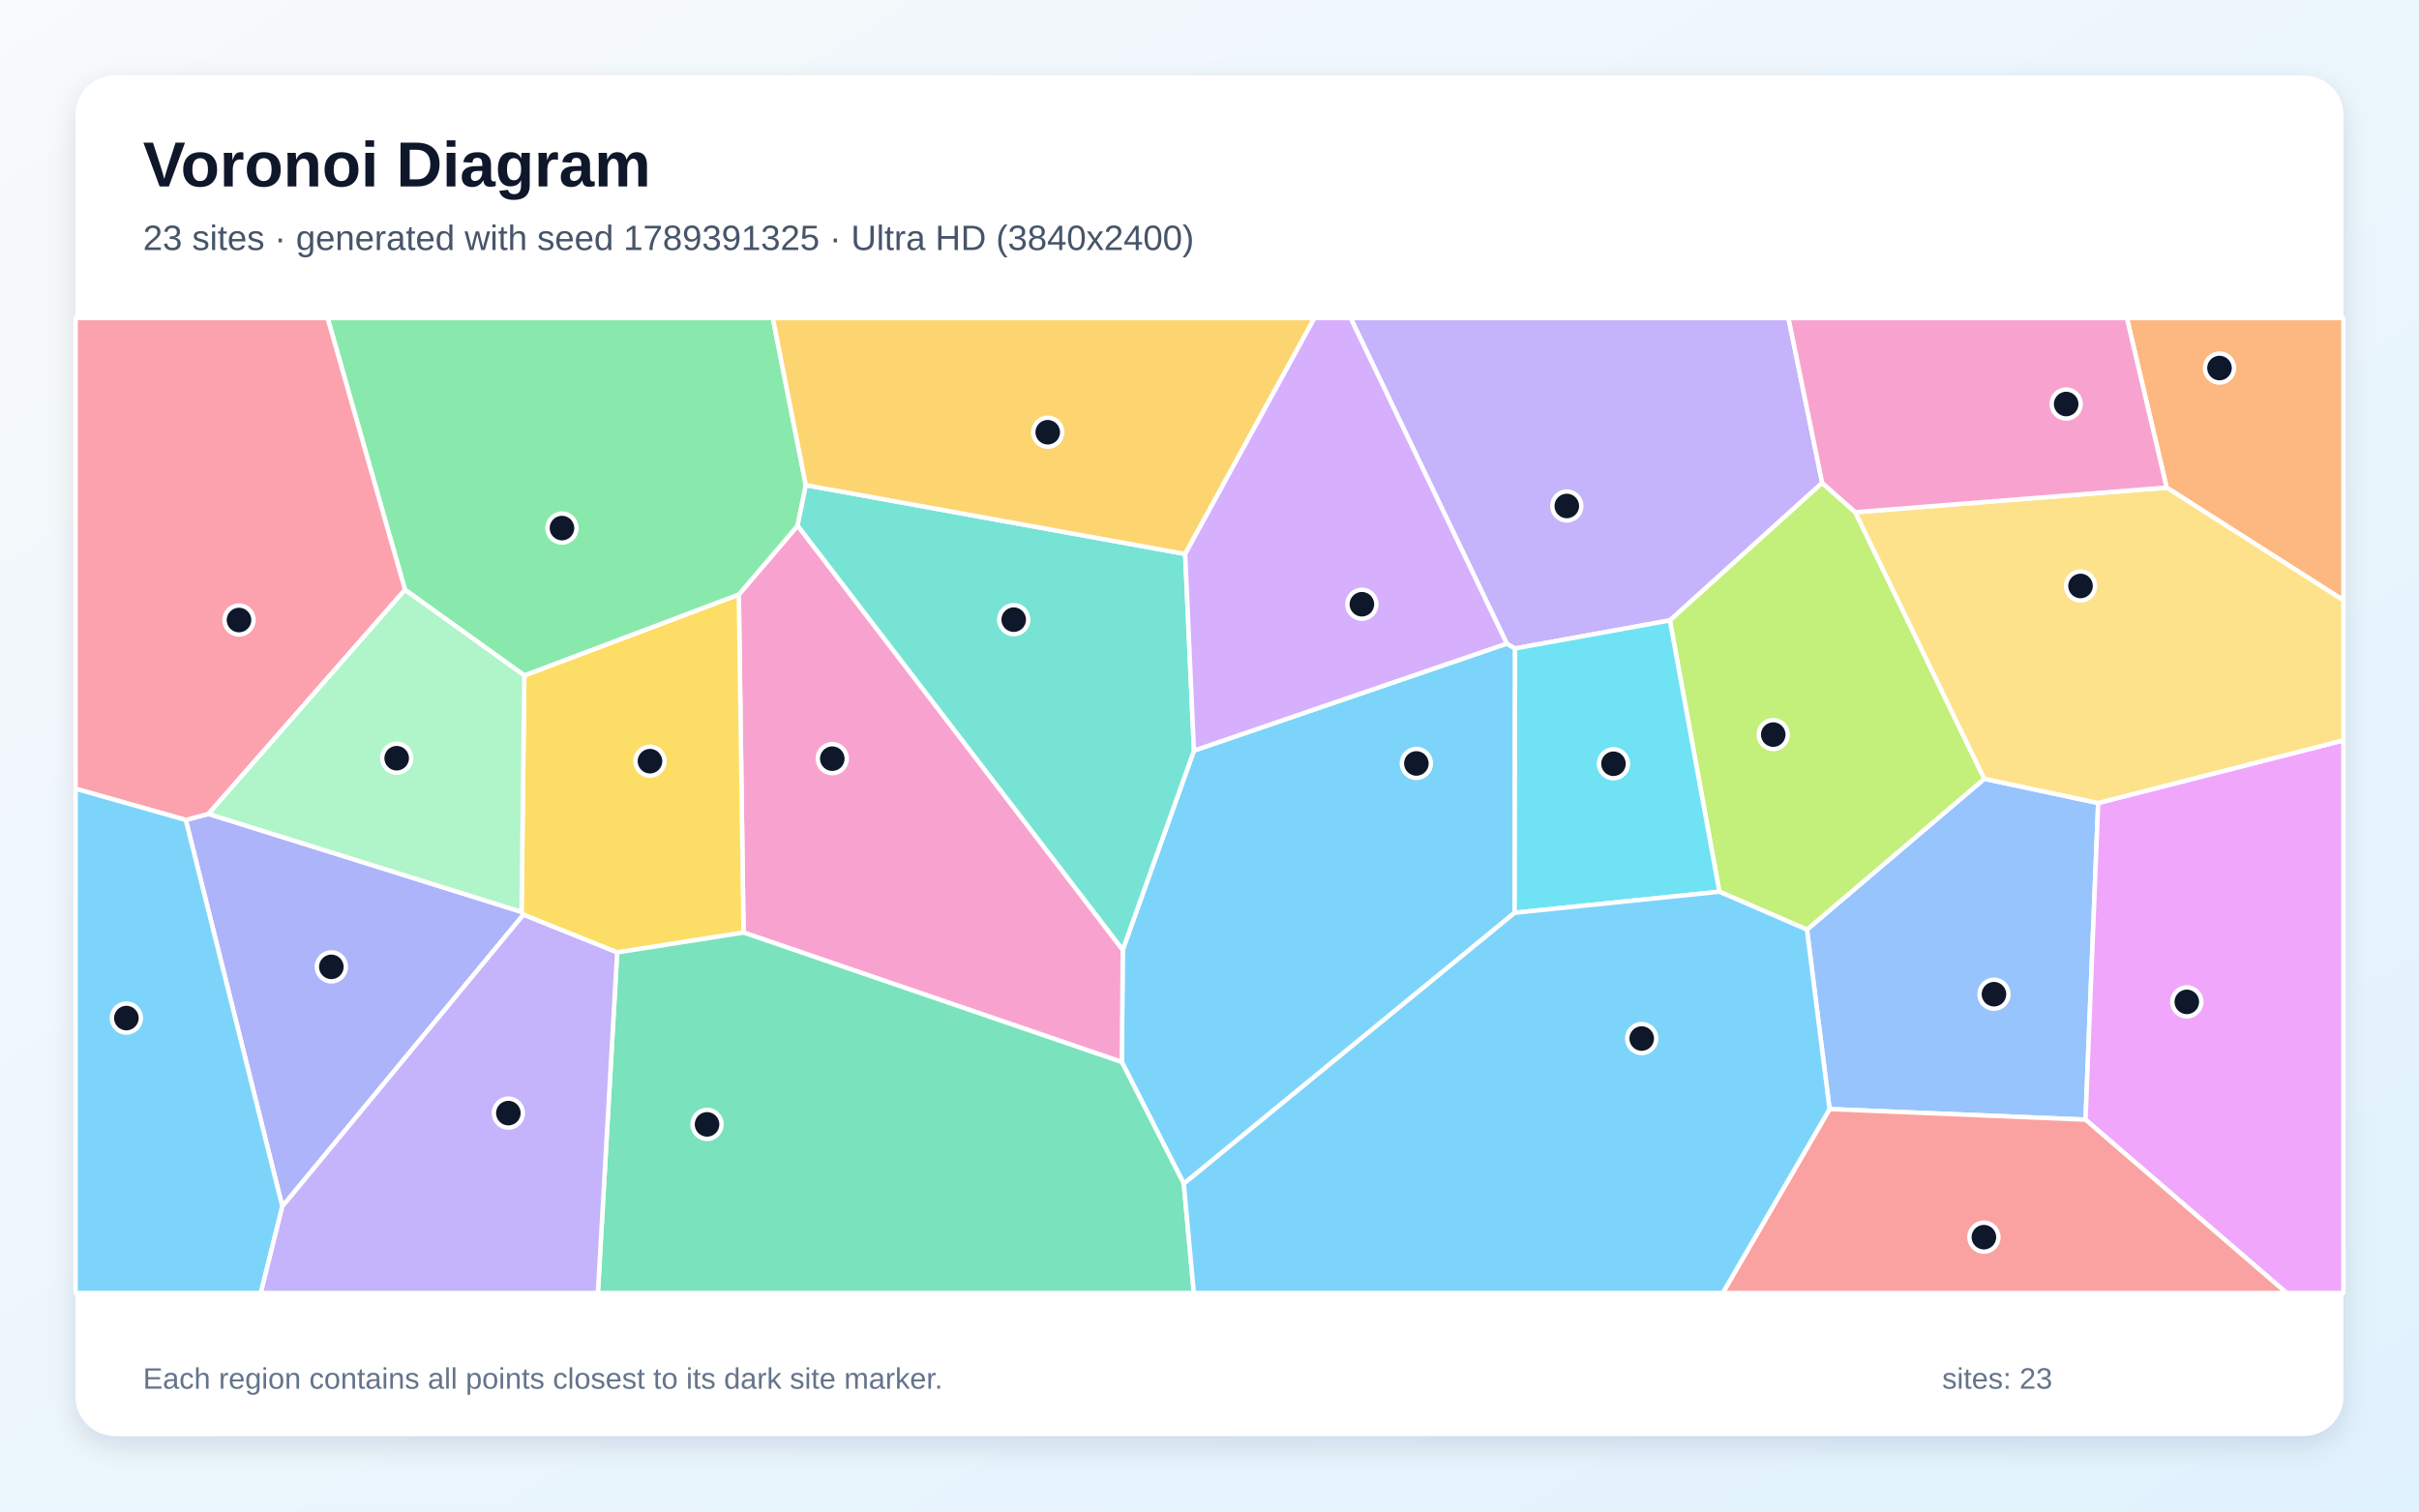
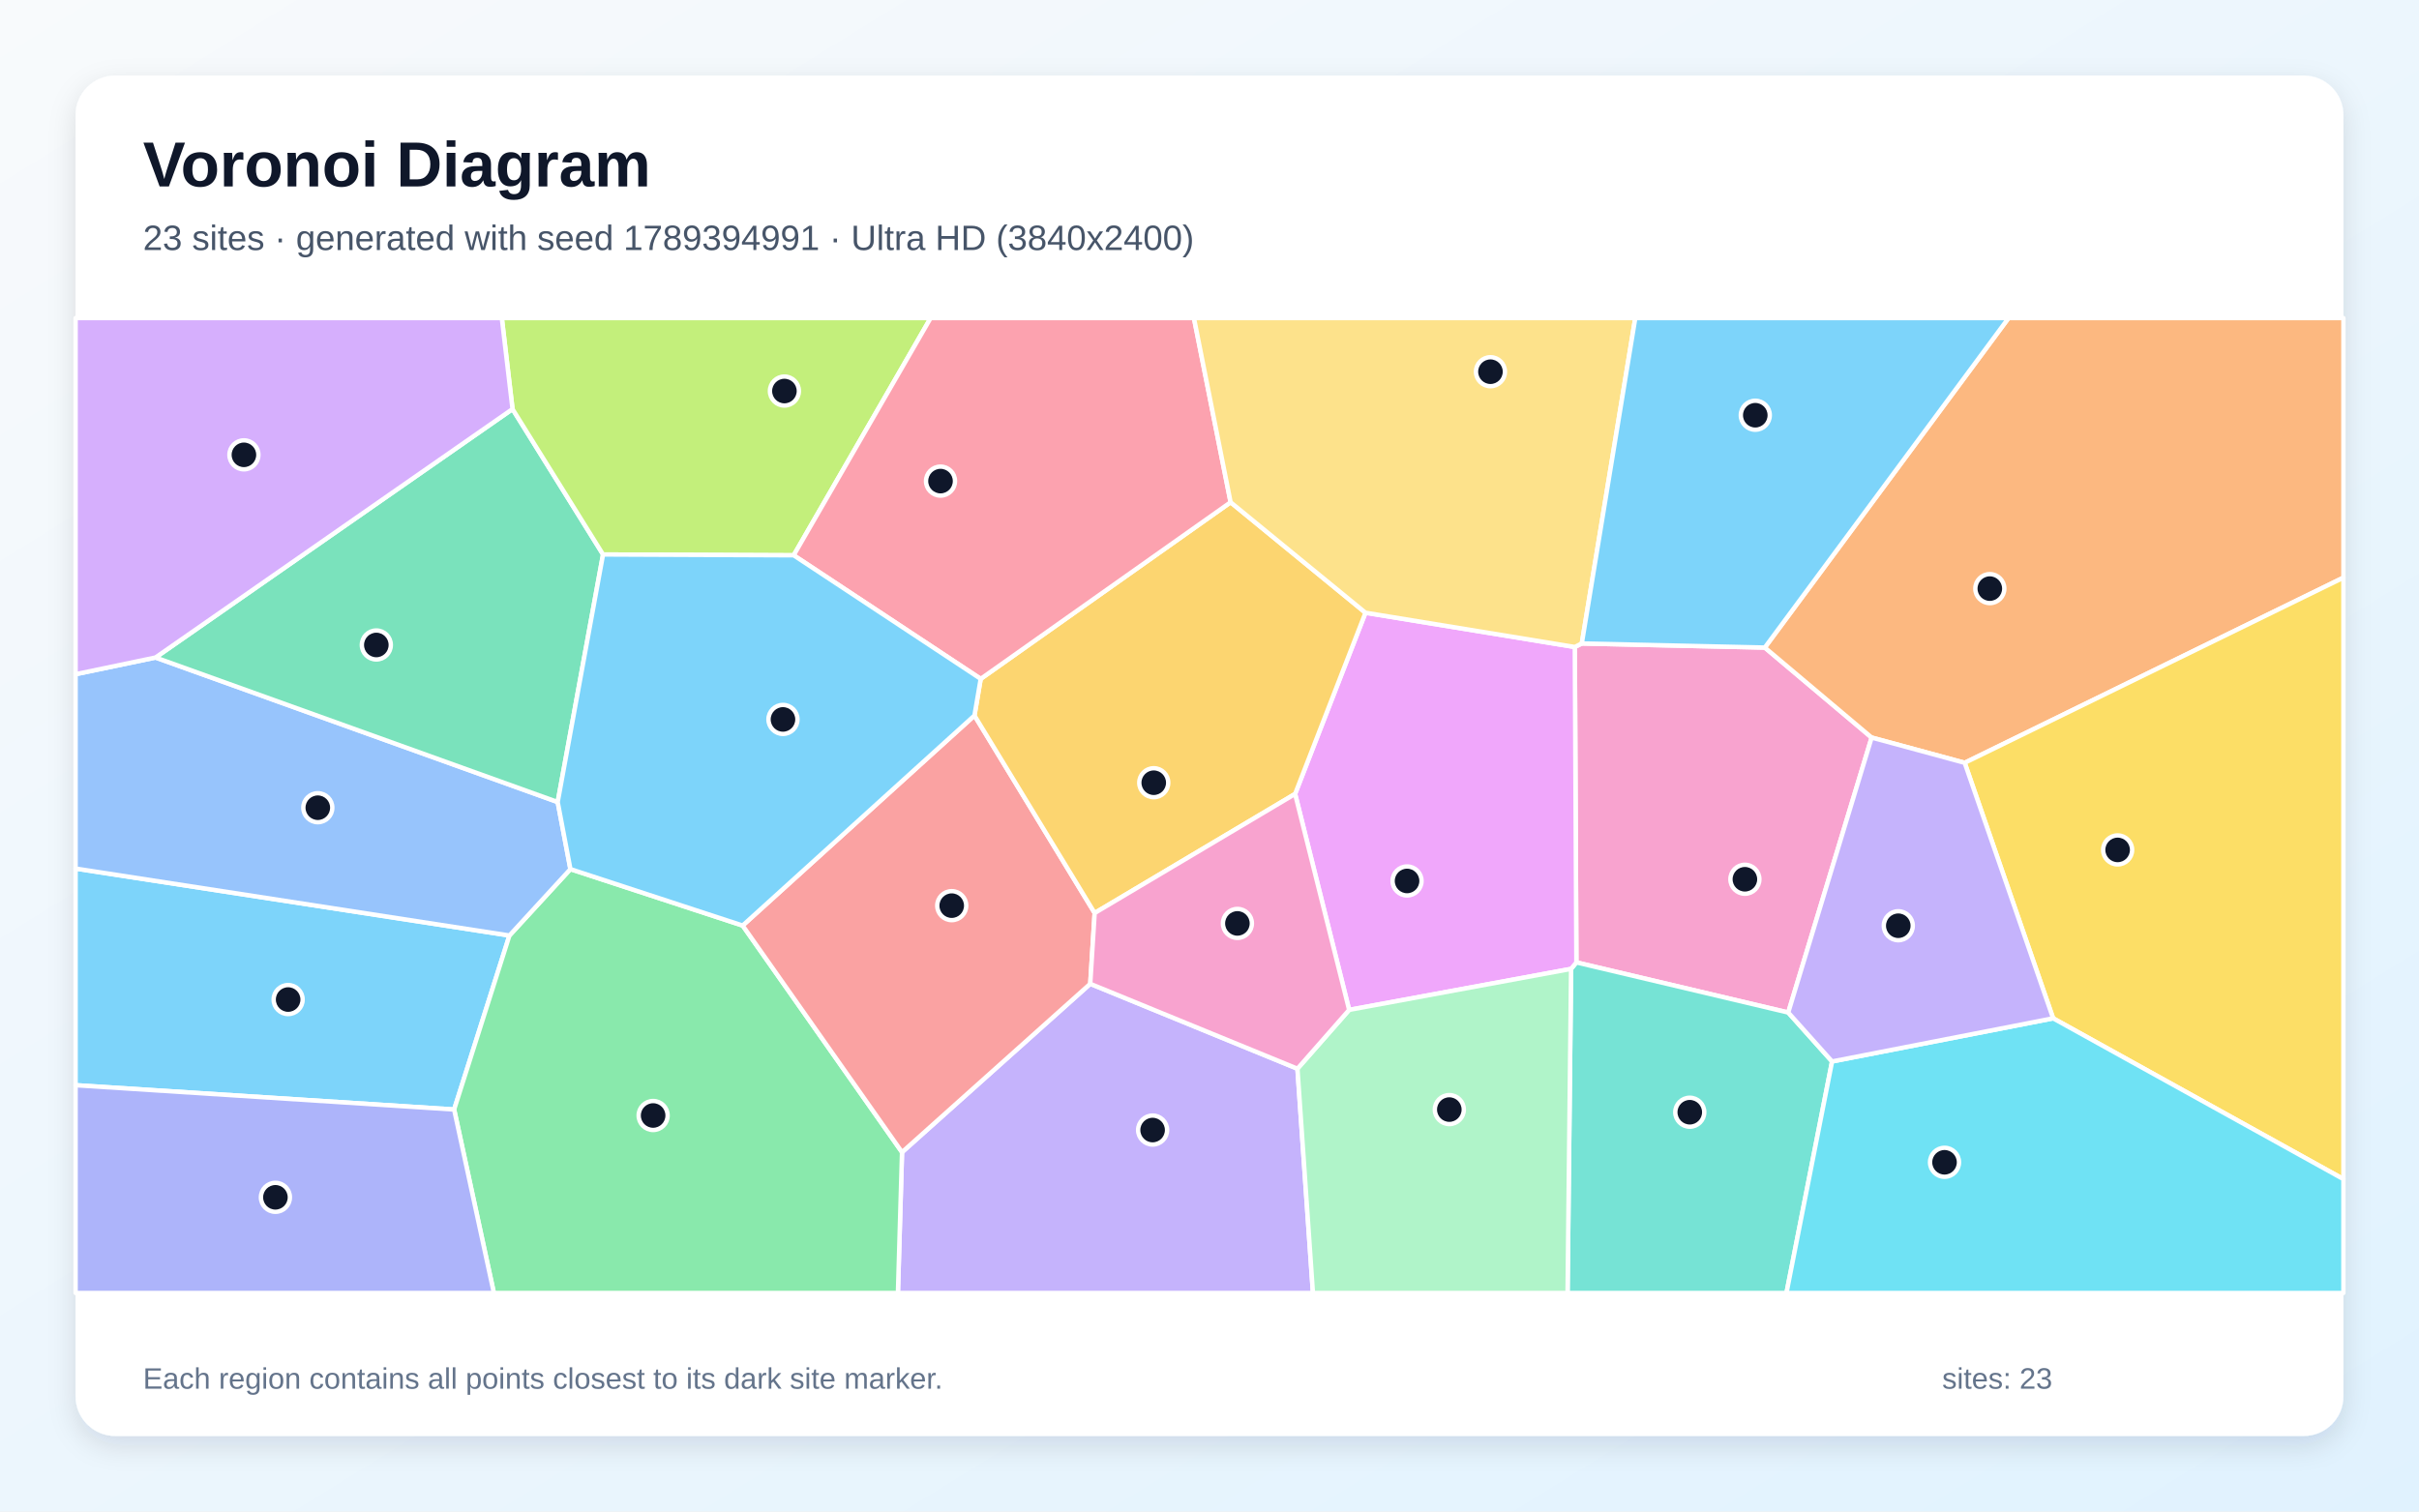
<svg xmlns="http://www.w3.org/2000/svg" width="3840" height="2400" viewBox="0 0 3840 2400" role="img" aria-labelledby="title description">
  <defs>
    <linearGradient id="background" x1="0" y1="0" x2="1" y2="1">
      <stop stop-color="#F8FAFC" />
      <stop offset="1" stop-color="#E0F2FE" />
    </linearGradient>
    <filter id="shadow" x="-5%" y="-5%" width="110%" height="110%">
      <feDropShadow dx="0" dy="15" stdDeviation="22" flood-color="#0F172A" flood-opacity=".12" />
    </filter>
  </defs>
  <rect width="3840" height="2400" fill="url(#background)" />
  <rect x="120" y="120" width="3600" height="2160" rx="63" fill="#FFFFFF" filter="url(#shadow)" />
  <g font-family="Arial, sans-serif">
    <text x="227" y="296" font-size="101" font-weight="700" fill="#0F172A">Voronoi Diagram</text>
-     <text x="227" y="397" font-size="56" fill="#475569">23 sites · generated with seed 1789391325 · Ultra HD (3840x2400)</text>
+     <text x="227" y="397" font-size="56" fill="#475569">23 sites · generated with seed 1789394991 · Ultra HD (3840x2400)</text>
  </g>
  <g stroke="#FFFFFF" stroke-width="7" stroke-linejoin="round">
-     <polygon points="1879.2,1879.5 1780.8,1686.3 1782.3,1508.1 1895.3,1191.8 2391.9,1021.9 2405.1,1029.6 2404.4,1449.3" fill="#38BDF8" fill-opacity="0.65" />
-     <polygon points="2892.6,766.8 2650.8,985.1 2405.1,1029.6 2391.9,1021.9 2144.0,505.0 2839.1,505.0" fill="#A78BFA" fill-opacity="0.65" />
-     <polygon points="1180.3,1480.7 1172.8,944.0 1266.2,834.6 1782.3,1508.1 1780.8,1686.3" fill="#F472B6" fill-opacity="0.65" />
-     <polygon points="3439.4,774.2 3376.3,505.0 3720.0,505.0 3720.0,953.1" fill="#FB923C" fill-opacity="0.65" />
-     <polygon points="979.7,1512.3 830.8,1452.4 827.9,1447.9 832.3,1072.5 1172.8,944.0 1180.3,1480.7" fill="#FACC15" fill-opacity="0.65" />
-     <polygon points="832.3,1072.5 642.9,936.5 520.0,505.0 1226.8,505.0 1279.2,770.3 1266.2,834.6 1172.8,944.0" fill="#4ADE80" fill-opacity="0.65" />
-     <polygon points="1266.2,834.6 1279.2,770.3 1881.4,879.6 1895.3,1191.8 1782.3,1508.1" fill="#2DD4BF" fill-opacity="0.65" />
-     <polygon points="2904.3,1761.0 2868.4,1476.0 3149.9,1236.6 3330.7,1275.0 3310.6,1777.8" fill="#60A5FA" fill-opacity="0.65" />
-     <polygon points="3310.6,1777.8 3330.7,1275.0 3720.0,1175.5 3720.0,2053.0 3629.8,2053.0" fill="#E879F9" fill-opacity="0.65" />
-     <polygon points="979.7,1512.3 1180.3,1480.7 1780.8,1686.3 1879.2,1879.5 1895.1,2053.0 949.1,2053.0" fill="#34D399" fill-opacity="0.65" />
-     <polygon points="2904.3,1761.0 3310.6,1777.8 3629.8,2053.0 2734.7,2053.0" fill="#F87171" fill-opacity="0.65" />
-     <polygon points="448.2,1915.6 294.9,1301.9 330.9,1292.3 827.9,1447.9 830.8,1452.4" fill="#818CF8" fill-opacity="0.65" />
-     <polygon points="1881.4,879.6 1279.2,770.3 1226.8,505.0 2086.6,505.0" fill="#FBBF24" fill-opacity="0.65" />
-     <polygon points="2945.1,813.3 3149.9,1236.6 2868.4,1476.0 2729.4,1415.9 2650.8,985.1 2892.6,766.8" fill="#A3E635" fill-opacity="0.65" />
-     <polygon points="2391.9,1021.9 1895.3,1191.8 1881.4,879.6 2086.6,505.0 2144.0,505.0" fill="#C084FC" fill-opacity="0.65" />
-     <polygon points="330.9,1292.3 294.9,1301.9 120.0,1252.4 120.0,505.0 520.0,505.0 642.9,936.5" fill="#FB7185" fill-opacity="0.65" />
-     <polygon points="2404.4,1449.3 2405.1,1029.6 2650.8,985.1 2729.4,1415.9" fill="#22D3EE" fill-opacity="0.65" />
-     <polygon points="330.9,1292.3 642.9,936.5 832.3,1072.5 827.9,1447.9" fill="#86EFAC" fill-opacity="0.65" />
-     <polygon points="3330.7,1275.0 3149.9,1236.6 2945.1,813.3 3439.4,774.2 3720.0,953.1 3720.0,1175.5" fill="#FCD34D" fill-opacity="0.65" />
-     <polygon points="120.0,1252.4 294.9,1301.9 448.2,1915.6 414.0,2053.0 120.0,2053.0" fill="#38BDF8" fill-opacity="0.65" />
-     <polygon points="1879.2,1879.5 2404.4,1449.3 2729.4,1415.9 2868.4,1476.0 2904.3,1761.0 2734.7,2053.0 1895.1,2053.0" fill="#38BDF8" fill-opacity="0.65" />
-     <polygon points="448.2,1915.6 830.8,1452.4 979.7,1512.3 949.1,2053.0 414.0,2053.0" fill="#A78BFA" fill-opacity="0.65" />
-     <polygon points="2945.1,813.3 2892.6,766.8 2839.1,505.0 3376.3,505.0 3439.4,774.2" fill="#F472B6" fill-opacity="0.65" />
+     <polygon points="120.0,1723.1 120.0,1379.1 808.7,1485.4 720.9,1761.7" fill="#38BDF8" fill-opacity="0.65" />
+     <polygon points="1431.9,1829.5 1730.7,1562.1 2059.6,1696.9 2084.2,2053.0 1425.4,2053.0" fill="#A78BFA" fill-opacity="0.65" />
+     <polygon points="2838.7,1607.7 2502.4,1528.1 2499.9,1027.3 2511.0,1021.7 2801.5,1028.2 2971.1,1171.1" fill="#F472B6" fill-opacity="0.65" />
+     <polygon points="3118.8,1211.2 2971.1,1171.1 2801.5,1028.2 3188.4,505.0 3720.0,505.0 3720.0,917.2" fill="#FB923C" fill-opacity="0.65" />
+     <polygon points="3259.2,1616.9 3118.8,1211.2 3720.0,917.2 3720.0,1872.2" fill="#FACC15" fill-opacity="0.65" />
+     <polygon points="720.9,1761.7 808.7,1485.4 905.5,1380.0 1178.9,1469.6 1431.9,1829.5 1425.4,2053.0 784.0,2053.0" fill="#4ADE80" fill-opacity="0.65" />
+     <polygon points="2494.0,1538.4 2502.4,1528.1 2838.7,1607.7 2908.3,1685.4 2835.9,2053.0 2488.4,2053.0" fill="#2DD4BF" fill-opacity="0.65" />
+     <polygon points="246.9,1044.0 885.3,1273.5 905.5,1380.0 808.7,1485.4 120.0,1379.1 120.0,1070.5" fill="#60A5FA" fill-opacity="0.65" />
+     <polygon points="2494.0,1538.4 2141.7,1603.5 2055.9,1260.6 2167.6,972.9 2499.9,1027.3 2502.4,1528.1" fill="#E879F9" fill-opacity="0.65" />
+     <polygon points="813.6,649.5 957.3,880.4 885.3,1273.5 246.9,1044.0" fill="#34D399" fill-opacity="0.65" />
+     <polygon points="1178.9,1469.6 1546.9,1136.1 1737.7,1449.7 1730.7,1562.1 1431.9,1829.5" fill="#F87171" fill-opacity="0.65" />
+     <polygon points="120.0,1723.1 720.9,1761.7 784.0,2053.0 120.0,2053.0" fill="#818CF8" fill-opacity="0.65" />
+     <polygon points="1556.8,1077.9 1953.5,797.5 2167.6,972.9 2055.9,1260.6 1737.7,1449.7 1546.9,1136.1" fill="#FBBF24" fill-opacity="0.65" />
+     <polygon points="1259.9,881.7 957.3,880.4 813.6,649.5 796.6,505.0 1477.3,505.0" fill="#A3E635" fill-opacity="0.65" />
+     <polygon points="813.6,649.5 246.9,1044.0 120.0,1070.5 120.0,505.0 796.6,505.0" fill="#C084FC" fill-opacity="0.65" />
+     <polygon points="1953.5,797.5 1556.8,1077.9 1259.9,881.7 1477.3,505.0 1895.3,505.0" fill="#FB7185" fill-opacity="0.65" />
+     <polygon points="2908.3,1685.4 3259.2,1616.9 3720.0,1872.2 3720.0,2053.0 2835.9,2053.0" fill="#22D3EE" fill-opacity="0.65" />
+     <polygon points="2059.6,1696.9 2141.7,1603.5 2494.0,1538.4 2488.4,2053.0 2084.2,2053.0" fill="#86EFAC" fill-opacity="0.65" />
+     <polygon points="2511.0,1021.7 2499.9,1027.3 2167.6,972.9 1953.5,797.5 1895.3,505.0 2595.9,505.0" fill="#FCD34D" fill-opacity="0.65" />
+     <polygon points="1259.9,881.7 1556.8,1077.9 1546.9,1136.1 1178.9,1469.6 905.5,1380.0 885.3,1273.5 957.3,880.4" fill="#38BDF8" fill-opacity="0.65" />
+     <polygon points="2801.5,1028.2 2511.0,1021.7 2595.9,505.0 3188.4,505.0" fill="#38BDF8" fill-opacity="0.65" />
+     <polygon points="2908.3,1685.4 2838.7,1607.7 2971.1,1171.1 3118.8,1211.2 3259.2,1616.9" fill="#A78BFA" fill-opacity="0.65" />
+     <polygon points="2055.9,1260.6 2141.7,1603.5 2059.6,1696.9 1730.7,1562.1 1737.7,1449.7" fill="#F472B6" fill-opacity="0.65" />
  </g>
  <g>
-     <circle cx="2248.4" cy="1212.2" r="23" fill="#0F172A" stroke="#FFFFFF" stroke-width="7" />
-     <circle cx="2487.2" cy="803.4" r="23" fill="#0F172A" stroke="#FFFFFF" stroke-width="7" />
-     <circle cx="1321.2" cy="1204.6" r="23" fill="#0F172A" stroke="#FFFFFF" stroke-width="7" />
-     <circle cx="3523.3" cy="584.4" r="23" fill="#0F172A" stroke="#FFFFFF" stroke-width="7" />
-     <circle cx="1031.8" cy="1208.6" r="23" fill="#0F172A" stroke="#FFFFFF" stroke-width="7" />
-     <circle cx="892.1" cy="838.5" r="23" fill="#0F172A" stroke="#FFFFFF" stroke-width="7" />
-     <circle cx="1609.2" cy="983.9" r="23" fill="#0F172A" stroke="#FFFFFF" stroke-width="7" />
-     <circle cx="3165.3" cy="1578.6" r="23" fill="#0F172A" stroke="#FFFFFF" stroke-width="7" />
-     <circle cx="3471.4" cy="1590.8" r="23" fill="#0F172A" stroke="#FFFFFF" stroke-width="7" />
-     <circle cx="1122.4" cy="1785.3" r="23" fill="#0F172A" stroke="#FFFFFF" stroke-width="7" />
-     <circle cx="3149.3" cy="1964.4" r="23" fill="#0F172A" stroke="#FFFFFF" stroke-width="7" />
-     <circle cx="526.0" cy="1535.2" r="23" fill="#0F172A" stroke="#FFFFFF" stroke-width="7" />
-     <circle cx="1663.2" cy="686.3" r="23" fill="#0F172A" stroke="#FFFFFF" stroke-width="7" />
-     <circle cx="2814.9" cy="1166.4" r="23" fill="#0F172A" stroke="#FFFFFF" stroke-width="7" />
-     <circle cx="2161.9" cy="959.4" r="23" fill="#0F172A" stroke="#FFFFFF" stroke-width="7" />
-     <circle cx="379.4" cy="984.5" r="23" fill="#0F172A" stroke="#FFFFFF" stroke-width="7" />
-     <circle cx="2561.3" cy="1212.7" r="23" fill="#0F172A" stroke="#FFFFFF" stroke-width="7" />
-     <circle cx="629.7" cy="1203.9" r="23" fill="#0F172A" stroke="#FFFFFF" stroke-width="7" />
-     <circle cx="3302.7" cy="930.4" r="23" fill="#0F172A" stroke="#FFFFFF" stroke-width="7" />
-     <circle cx="200.6" cy="1616.5" r="23" fill="#0F172A" stroke="#FFFFFF" stroke-width="7" />
-     <circle cx="2606.1" cy="1649.0" r="23" fill="#0F172A" stroke="#FFFFFF" stroke-width="7" />
-     <circle cx="807.0" cy="1767.4" r="23" fill="#0F172A" stroke="#FFFFFF" stroke-width="7" />
-     <circle cx="3279.9" cy="641.5" r="23" fill="#0F172A" stroke="#FFFFFF" stroke-width="7" />
+     <circle cx="457.4" cy="1587.1" r="23" fill="#0F172A" stroke="#FFFFFF" stroke-width="7" />
+     <circle cx="1829.7" cy="1794.3" r="23" fill="#0F172A" stroke="#FFFFFF" stroke-width="7" />
+     <circle cx="2769.9" cy="1396.1" r="23" fill="#0F172A" stroke="#FFFFFF" stroke-width="7" />
+     <circle cx="3158.7" cy="934.6" r="23" fill="#0F172A" stroke="#FFFFFF" stroke-width="7" />
+     <circle cx="3361.6" cy="1349.5" r="23" fill="#0F172A" stroke="#FFFFFF" stroke-width="7" />
+     <circle cx="1036.8" cy="1771.2" r="23" fill="#0F172A" stroke="#FFFFFF" stroke-width="7" />
+     <circle cx="2682.4" cy="1766.0" r="23" fill="#0F172A" stroke="#FFFFFF" stroke-width="7" />
+     <circle cx="504.5" cy="1282.5" r="23" fill="#0F172A" stroke="#FFFFFF" stroke-width="7" />
+     <circle cx="2233.6" cy="1398.8" r="23" fill="#0F172A" stroke="#FFFFFF" stroke-width="7" />
+     <circle cx="597.4" cy="1024.1" r="23" fill="#0F172A" stroke="#FFFFFF" stroke-width="7" />
+     <circle cx="1510.8" cy="1438.0" r="23" fill="#0F172A" stroke="#FFFFFF" stroke-width="7" />
+     <circle cx="437.2" cy="1901.1" r="23" fill="#0F172A" stroke="#FFFFFF" stroke-width="7" />
+     <circle cx="1831.5" cy="1242.8" r="23" fill="#0F172A" stroke="#FFFFFF" stroke-width="7" />
+     <circle cx="1245.2" cy="620.9" r="23" fill="#0F172A" stroke="#FFFFFF" stroke-width="7" />
+     <circle cx="387.2" cy="722.2" r="23" fill="#0F172A" stroke="#FFFFFF" stroke-width="7" />
+     <circle cx="1493.0" cy="763.9" r="23" fill="#0F172A" stroke="#FFFFFF" stroke-width="7" />
+     <circle cx="3086.8" cy="1845.5" r="23" fill="#0F172A" stroke="#FFFFFF" stroke-width="7" />
+     <circle cx="2300.7" cy="1761.8" r="23" fill="#0F172A" stroke="#FFFFFF" stroke-width="7" />
+     <circle cx="2366.0" cy="590.2" r="23" fill="#0F172A" stroke="#FFFFFF" stroke-width="7" />
+     <circle cx="1242.9" cy="1142.3" r="23" fill="#0F172A" stroke="#FFFFFF" stroke-width="7" />
+     <circle cx="2786.4" cy="659.3" r="23" fill="#0F172A" stroke="#FFFFFF" stroke-width="7" />
+     <circle cx="3013.4" cy="1469.9" r="23" fill="#0F172A" stroke="#FFFFFF" stroke-width="7" />
+     <circle cx="1964.3" cy="1466.2" r="23" fill="#0F172A" stroke="#FFFFFF" stroke-width="7" />
  </g>
  <g font-family="Arial, sans-serif" font-size="47" fill="#64748B">
    <text x="227" y="2205">Each region contains all points closest to its dark site marker.</text>
    <text x="3083" y="2205">sites: 23</text>
  </g>
</svg>
